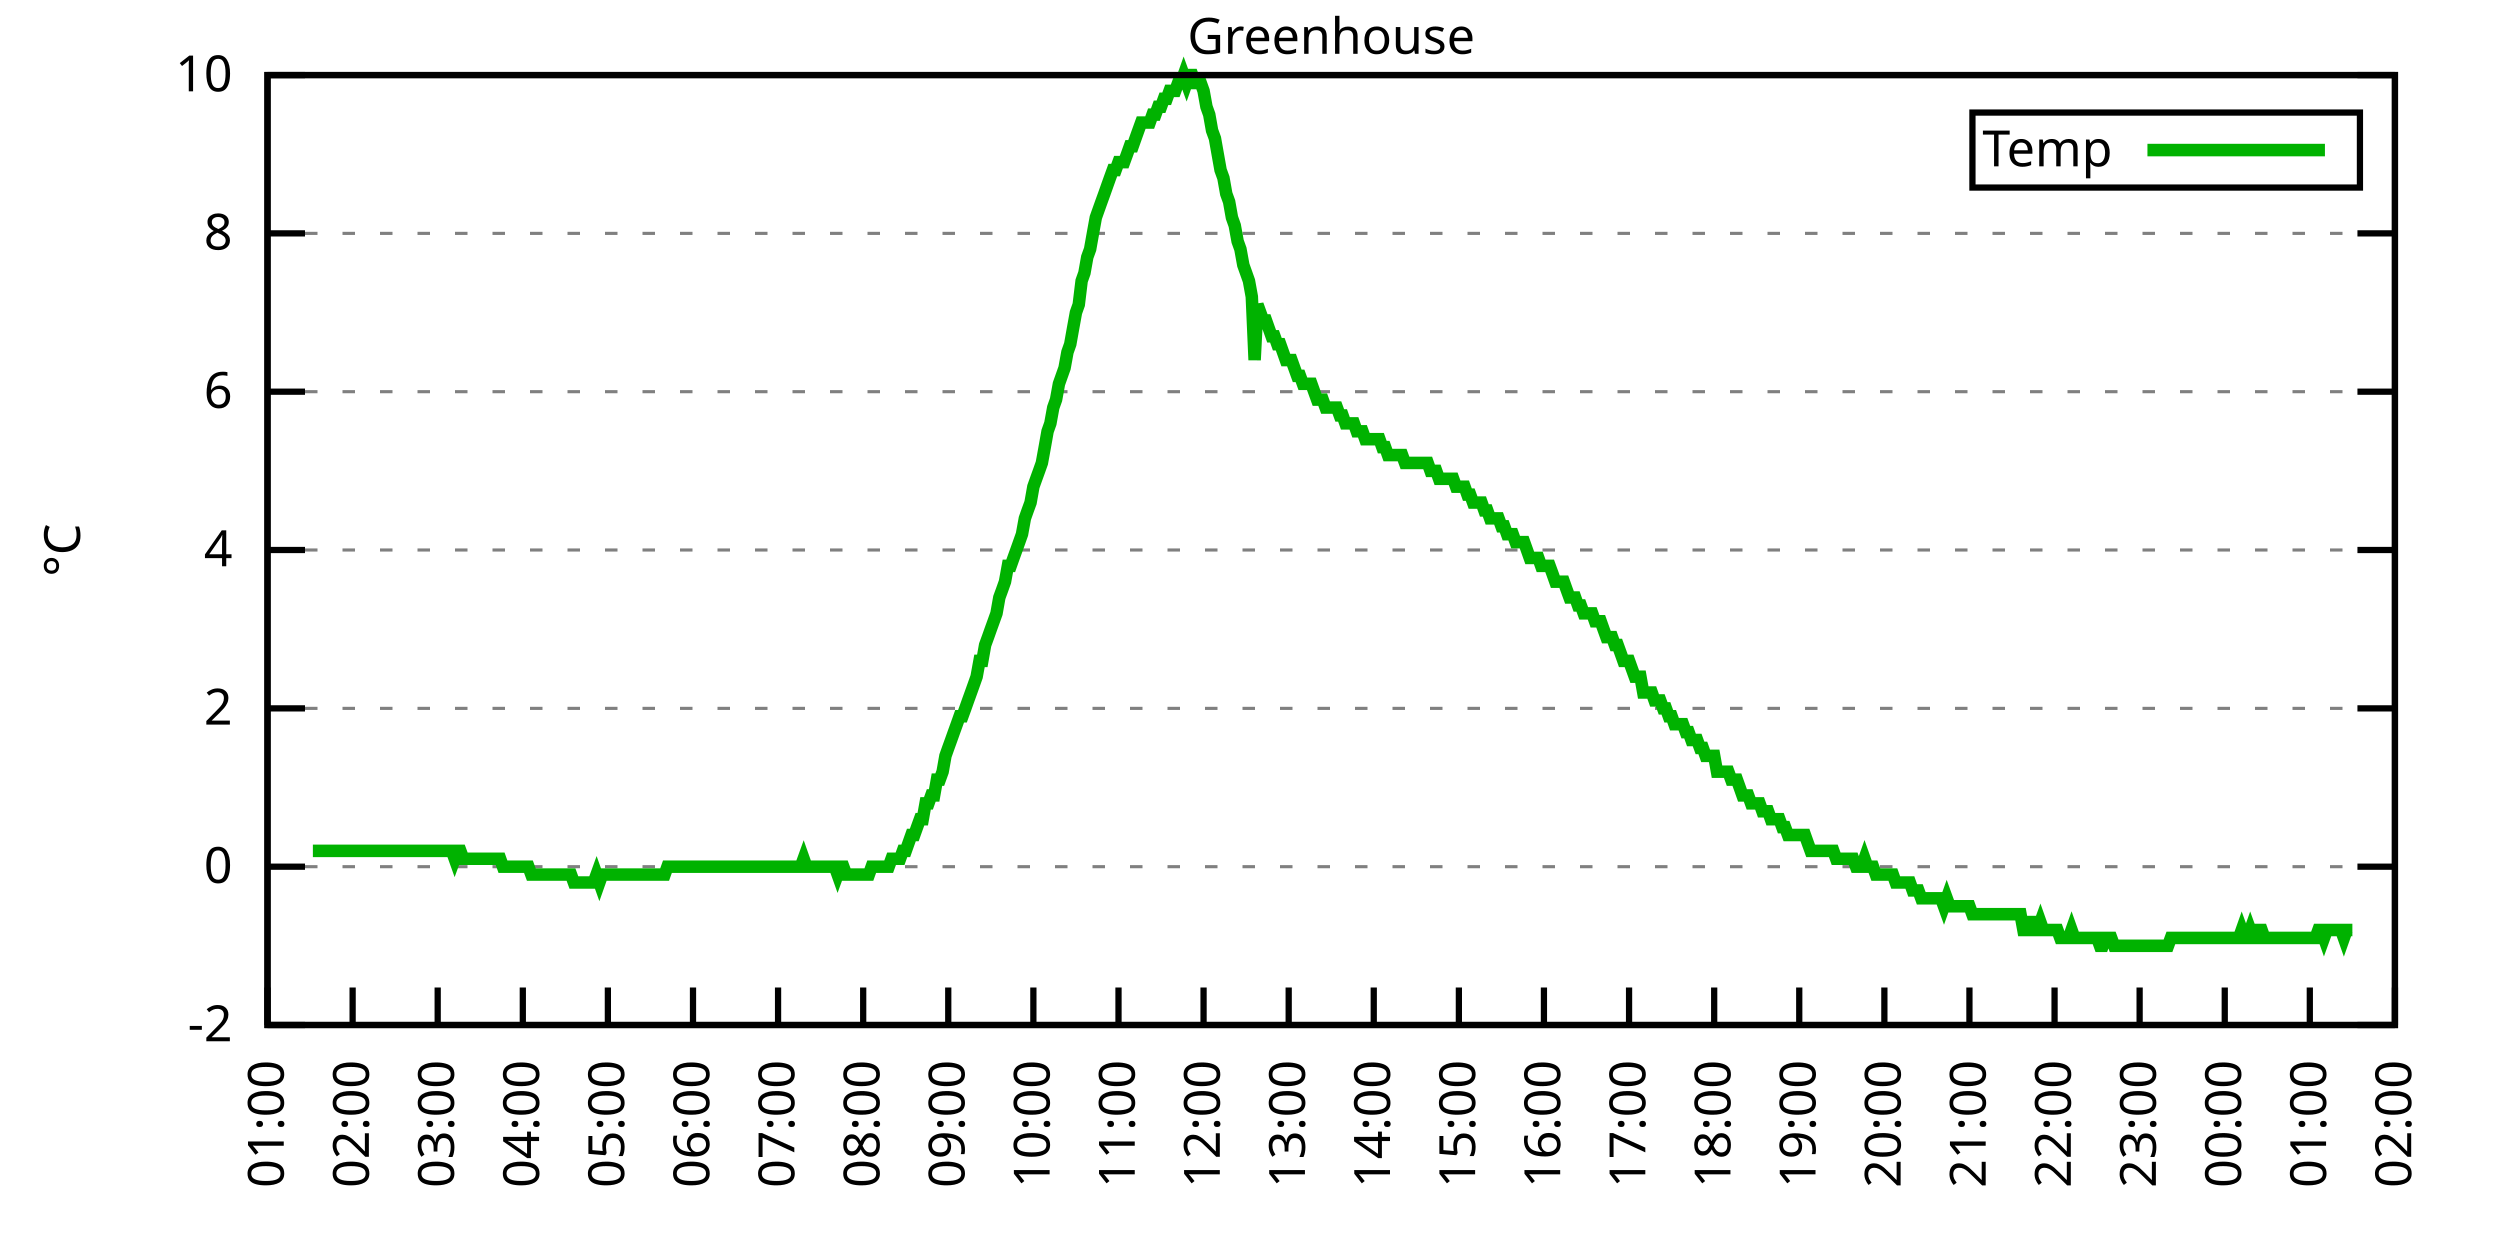
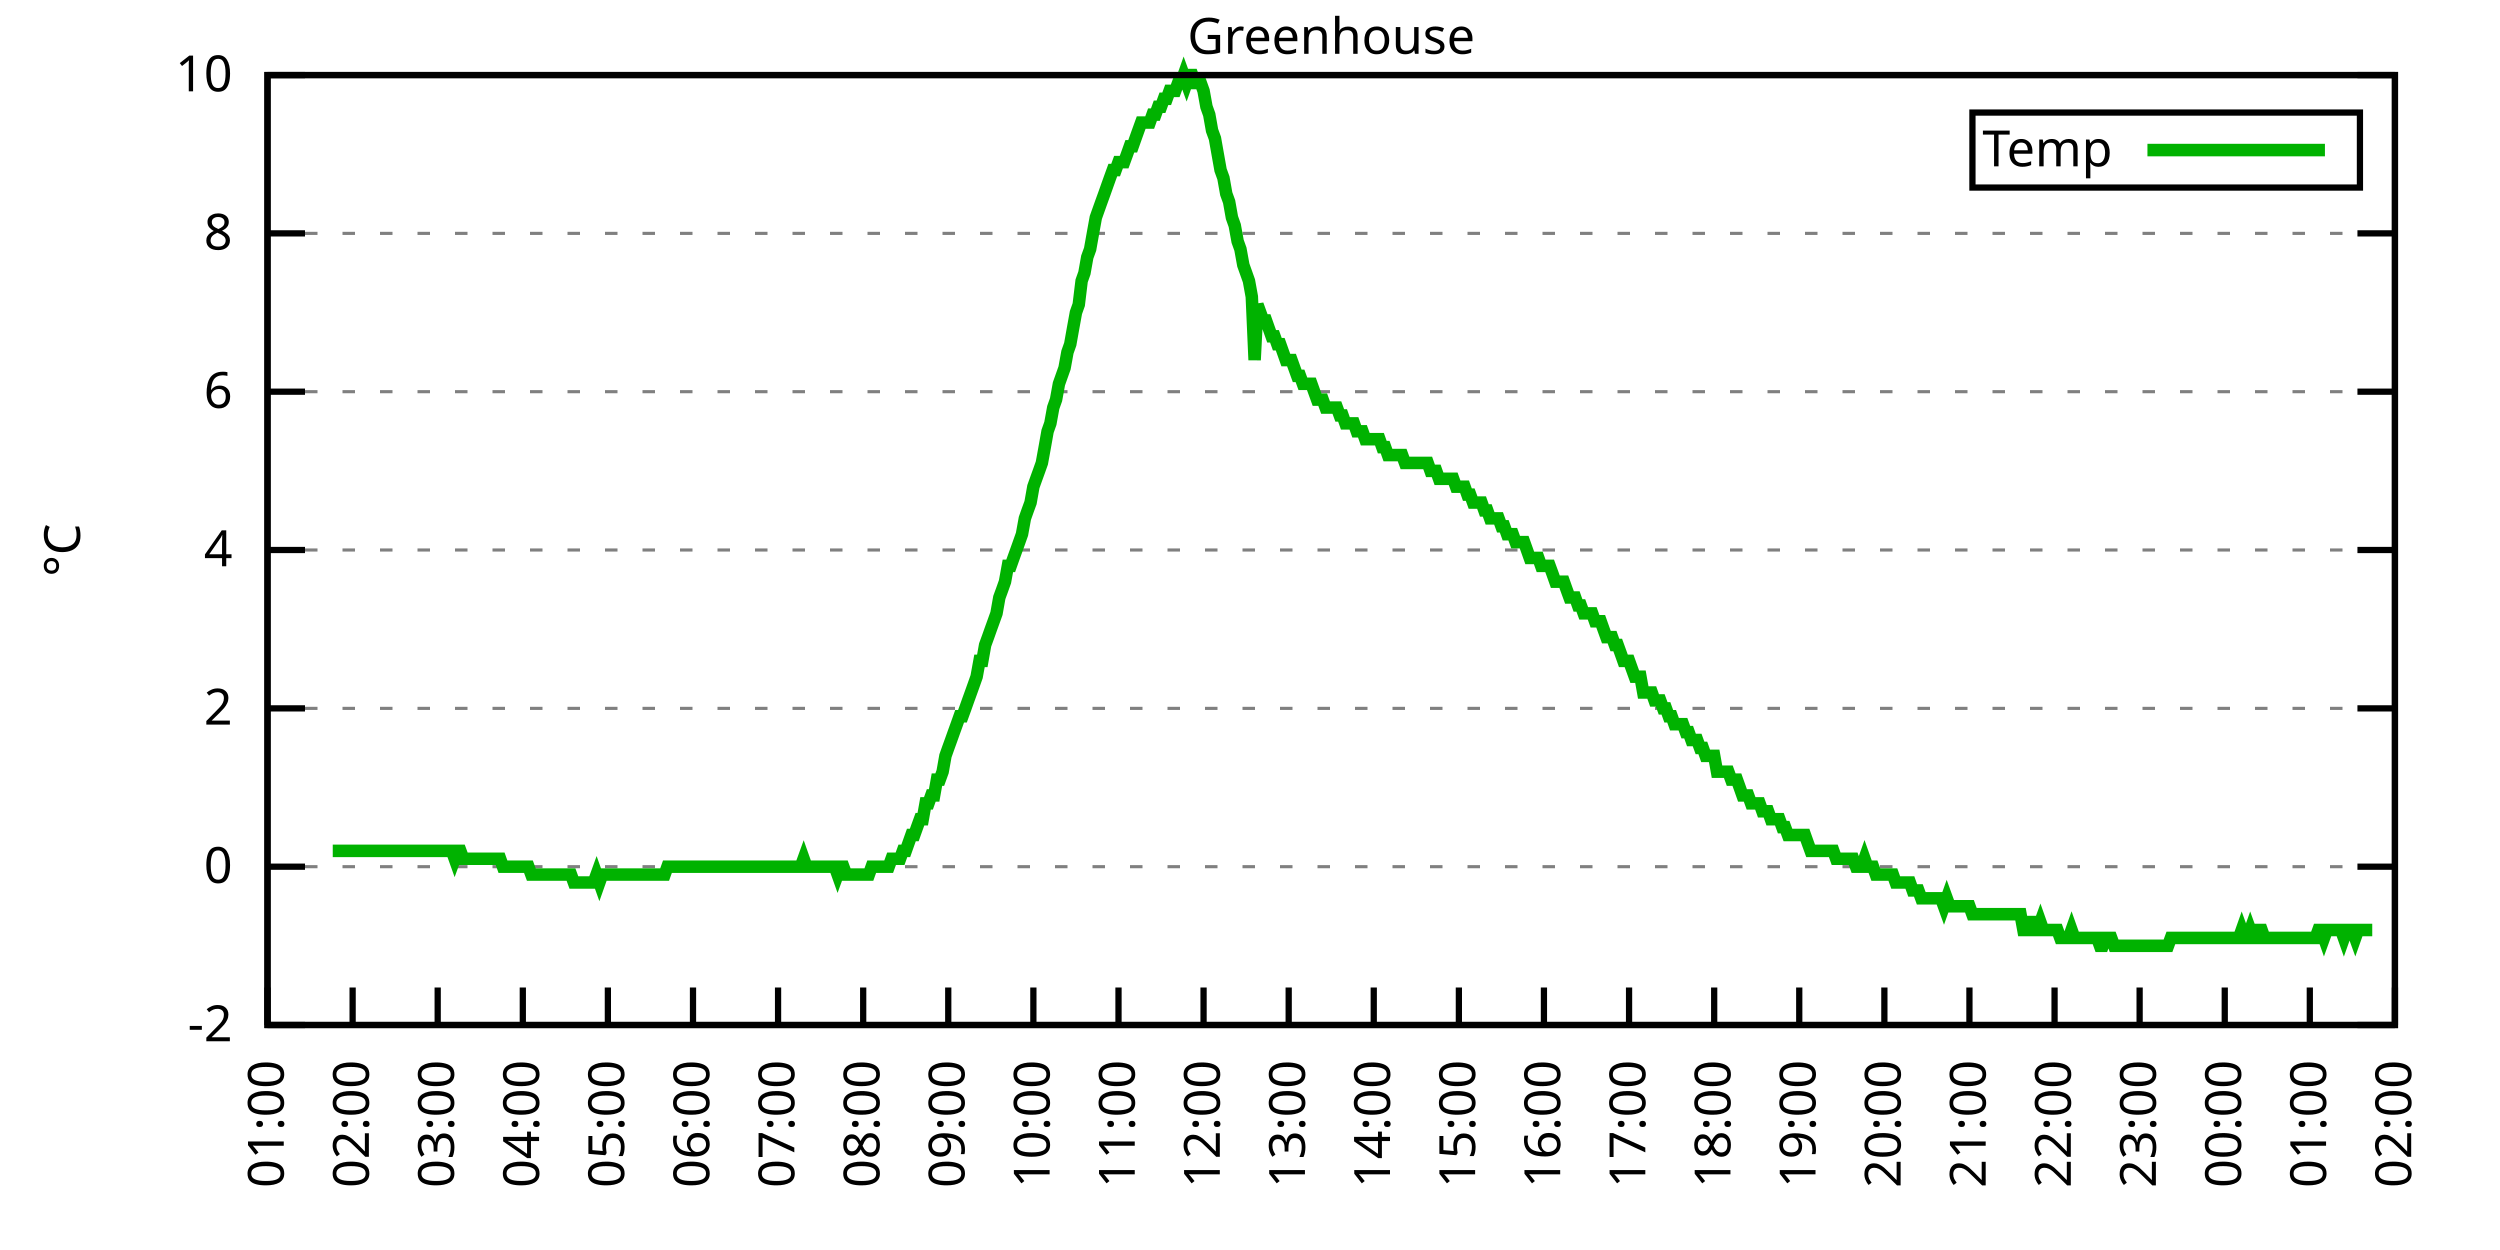
<svg xmlns="http://www.w3.org/2000/svg" xmlns:xlink="http://www.w3.org/1999/xlink" width="400" height="200" viewBox="0 0 400 200">
  <g id="gnuplot_canvas">
    <rect x="0" y="0" width="400" height="200" fill="none" />
    <defs>
      <circle id="gpDot" r="0.5" stroke-width="0.5" stroke="currentColor" />
      <path id="gpPt0" stroke-width="0.333" stroke="currentColor" d="M-1,0 h2 M0,-1 v2" />
      <path id="gpPt1" stroke-width="0.333" stroke="currentColor" d="M-1,-1 L1,1 M1,-1 L-1,1" />
      <path id="gpPt2" stroke-width="0.333" stroke="currentColor" d="M-1,0 L1,0 M0,-1 L0,1 M-1,-1 L1,1 M-1,1 L1,-1" />
      <rect id="gpPt3" stroke-width="0.333" stroke="currentColor" x="-1" y="-1" width="2" height="2" />
      <rect id="gpPt4" stroke-width="0.333" stroke="currentColor" fill="currentColor" x="-1" y="-1" width="2" height="2" />
      <circle id="gpPt5" stroke-width="0.333" stroke="currentColor" cx="0" cy="0" r="1" />
      <use xlink:href="#gpPt5" id="gpPt6" fill="currentColor" stroke="none" />
      <path id="gpPt7" stroke-width="0.333" stroke="currentColor" d="M0,-1.33 L-1.33,0.67 L1.33,0.67 z" />
      <use xlink:href="#gpPt7" id="gpPt8" fill="currentColor" stroke="none" />
      <use xlink:href="#gpPt7" id="gpPt9" stroke="currentColor" transform="rotate(180)" />
      <use xlink:href="#gpPt9" id="gpPt10" fill="currentColor" stroke="none" />
      <use xlink:href="#gpPt3" id="gpPt11" stroke="currentColor" transform="rotate(45)" />
      <use xlink:href="#gpPt11" id="gpPt12" fill="currentColor" stroke="none" />
      <path id="gpPt13" stroke-width="0.333" stroke="currentColor" d="M0,1.330 L1.265,0.411 L0.782,-1.067 L-0.782,-1.076 L-1.265,0.411 z" />
      <use xlink:href="#gpPt13" id="gpPt14" fill="currentColor" stroke="none" />
      <filter id="textbox" filterUnits="objectBoundingBox" x="0" y="0" height="1" width="1">
        <feFlood flood-color="white" flood-opacity="1" result="bgnd" />
        <feComposite in="SourceGraphic" in2="bgnd" operator="atop" />
      </filter>
      <filter id="greybox" filterUnits="objectBoundingBox" x="0" y="0" height="1" width="1">
        <feFlood flood-color="lightgrey" flood-opacity="1" result="grey" />
        <feComposite in="SourceGraphic" in2="grey" operator="atop" />
      </filter>
    </defs>
    <g fill="none" color="white" stroke="currentColor" stroke-width="1.00" stroke-linecap="butt" stroke-linejoin="miter">
</g>
    <g fill="none" color="black" stroke="currentColor" stroke-width="1.00" stroke-linecap="butt" stroke-linejoin="miter">
      <g stroke="none" shape-rendering="crispEdges">
        <polygon fill="rgb(255, 255, 255)" points="42.80,164.00 383.18,164.00 383.18,12.02 42.80,12.02 " />
      </g>
    </g>
    <g fill="none" color="black" stroke="currentColor" stroke-width="1.00" stroke-linecap="butt" stroke-linejoin="miter">
</g>
    <g fill="none" color="black" stroke="black" stroke-width="0.50" stroke-linecap="butt" stroke-linejoin="miter">
</g>
    <g fill="none" color="gray" stroke="currentColor" stroke-width="0.50" stroke-linecap="butt" stroke-linejoin="miter">
      <path stroke="gray" stroke-dasharray="2,4" class="gridline" d="M42.80,164.00 L383.19,164.00  " />
    </g>
    <g fill="none" color="gray" stroke="gray" stroke-width="1.00" stroke-linecap="butt" stroke-linejoin="miter">
</g>
    <g fill="none" color="black" stroke="currentColor" stroke-width="1.00" stroke-linecap="butt" stroke-linejoin="miter">
      <path stroke="black" d="M42.80,164.00 L48.80,164.00 M383.19,164.00 L377.19,164.00  " />
      <g transform="translate(37.20,166.60)" stroke="none" fill="black" font-family="Sans" font-size="8.00" text-anchor="end">
        <text>
          <tspan font-family="Sans">-2</tspan>
        </text>
      </g>
    </g>
    <g fill="none" color="black" stroke="currentColor" stroke-width="1.00" stroke-linecap="butt" stroke-linejoin="miter">
</g>
    <g fill="none" color="black" stroke="black" stroke-width="0.50" stroke-linecap="butt" stroke-linejoin="miter">
</g>
    <g fill="none" color="gray" stroke="currentColor" stroke-width="0.50" stroke-linecap="butt" stroke-linejoin="miter">
      <path stroke="gray" stroke-dasharray="2,4" class="gridline" d="M42.80,138.67 L383.19,138.67  " />
    </g>
    <g fill="none" color="gray" stroke="gray" stroke-width="1.00" stroke-linecap="butt" stroke-linejoin="miter">
</g>
    <g fill="none" color="black" stroke="currentColor" stroke-width="1.00" stroke-linecap="butt" stroke-linejoin="miter">
      <path stroke="black" d="M42.80,138.67 L48.80,138.67 M383.19,138.67 L377.19,138.67  " />
      <g transform="translate(37.20,141.27)" stroke="none" fill="black" font-family="Sans" font-size="8.00" text-anchor="end">
        <text>
          <tspan font-family="Sans"> 0</tspan>
        </text>
      </g>
    </g>
    <g fill="none" color="black" stroke="currentColor" stroke-width="1.00" stroke-linecap="butt" stroke-linejoin="miter">
</g>
    <g fill="none" color="black" stroke="black" stroke-width="0.50" stroke-linecap="butt" stroke-linejoin="miter">
</g>
    <g fill="none" color="gray" stroke="currentColor" stroke-width="0.50" stroke-linecap="butt" stroke-linejoin="miter">
      <path stroke="gray" stroke-dasharray="2,4" class="gridline" d="M42.80,113.34 L383.19,113.34  " />
    </g>
    <g fill="none" color="gray" stroke="gray" stroke-width="1.00" stroke-linecap="butt" stroke-linejoin="miter">
</g>
    <g fill="none" color="black" stroke="currentColor" stroke-width="1.00" stroke-linecap="butt" stroke-linejoin="miter">
      <path stroke="black" d="M42.80,113.34 L48.80,113.34 M383.19,113.34 L377.19,113.34  " />
      <g transform="translate(37.20,115.94)" stroke="none" fill="black" font-family="Sans" font-size="8.00" text-anchor="end">
        <text>
          <tspan font-family="Sans"> 2</tspan>
        </text>
      </g>
    </g>
    <g fill="none" color="black" stroke="currentColor" stroke-width="1.00" stroke-linecap="butt" stroke-linejoin="miter">
</g>
    <g fill="none" color="black" stroke="black" stroke-width="0.50" stroke-linecap="butt" stroke-linejoin="miter">
</g>
    <g fill="none" color="gray" stroke="currentColor" stroke-width="0.50" stroke-linecap="butt" stroke-linejoin="miter">
      <path stroke="gray" stroke-dasharray="2,4" class="gridline" d="M42.80,88.00 L383.19,88.00  " />
    </g>
    <g fill="none" color="gray" stroke="gray" stroke-width="1.00" stroke-linecap="butt" stroke-linejoin="miter">
</g>
    <g fill="none" color="black" stroke="currentColor" stroke-width="1.00" stroke-linecap="butt" stroke-linejoin="miter">
      <path stroke="black" d="M42.80,88.00 L48.80,88.00 M383.19,88.00 L377.19,88.00  " />
      <g transform="translate(37.20,90.60)" stroke="none" fill="black" font-family="Sans" font-size="8.00" text-anchor="end">
        <text>
          <tspan font-family="Sans"> 4</tspan>
        </text>
      </g>
    </g>
    <g fill="none" color="black" stroke="currentColor" stroke-width="1.00" stroke-linecap="butt" stroke-linejoin="miter">
</g>
    <g fill="none" color="black" stroke="black" stroke-width="0.50" stroke-linecap="butt" stroke-linejoin="miter">
</g>
    <g fill="none" color="gray" stroke="currentColor" stroke-width="0.50" stroke-linecap="butt" stroke-linejoin="miter">
      <path stroke="gray" stroke-dasharray="2,4" class="gridline" d="M42.80,62.67 L383.19,62.67  " />
    </g>
    <g fill="none" color="gray" stroke="gray" stroke-width="1.00" stroke-linecap="butt" stroke-linejoin="miter">
</g>
    <g fill="none" color="black" stroke="currentColor" stroke-width="1.00" stroke-linecap="butt" stroke-linejoin="miter">
      <path stroke="black" d="M42.80,62.67 L48.80,62.67 M383.19,62.67 L377.19,62.67  " />
      <g transform="translate(37.20,65.27)" stroke="none" fill="black" font-family="Sans" font-size="8.00" text-anchor="end">
        <text>
          <tspan font-family="Sans"> 6</tspan>
        </text>
      </g>
    </g>
    <g fill="none" color="black" stroke="currentColor" stroke-width="1.00" stroke-linecap="butt" stroke-linejoin="miter">
</g>
    <g fill="none" color="black" stroke="black" stroke-width="0.50" stroke-linecap="butt" stroke-linejoin="miter">
</g>
    <g fill="none" color="gray" stroke="currentColor" stroke-width="0.50" stroke-linecap="butt" stroke-linejoin="miter">
      <path stroke="gray" stroke-dasharray="2,4" class="gridline" d="M42.80,37.34 L383.19,37.34  " />
    </g>
    <g fill="none" color="gray" stroke="gray" stroke-width="1.00" stroke-linecap="butt" stroke-linejoin="miter">
</g>
    <g fill="none" color="black" stroke="currentColor" stroke-width="1.00" stroke-linecap="butt" stroke-linejoin="miter">
      <path stroke="black" d="M42.80,37.34 L48.80,37.34 M383.19,37.34 L377.19,37.34  " />
      <g transform="translate(37.20,39.94)" stroke="none" fill="black" font-family="Sans" font-size="8.00" text-anchor="end">
        <text>
          <tspan font-family="Sans"> 8</tspan>
        </text>
      </g>
    </g>
    <g fill="none" color="black" stroke="currentColor" stroke-width="1.00" stroke-linecap="butt" stroke-linejoin="miter">
</g>
    <g fill="none" color="black" stroke="black" stroke-width="0.50" stroke-linecap="butt" stroke-linejoin="miter">
</g>
    <g fill="none" color="gray" stroke="currentColor" stroke-width="0.50" stroke-linecap="butt" stroke-linejoin="miter">
      <path stroke="gray" stroke-dasharray="2,4" class="gridline" d="M42.80,12.01 L383.19,12.01  " />
    </g>
    <g fill="none" color="gray" stroke="gray" stroke-width="1.00" stroke-linecap="butt" stroke-linejoin="miter">
</g>
    <g fill="none" color="black" stroke="currentColor" stroke-width="1.00" stroke-linecap="butt" stroke-linejoin="miter">
      <path stroke="black" d="M42.80,12.01 L48.80,12.01 M383.19,12.01 L377.19,12.01  " />
      <g transform="translate(37.20,14.61)" stroke="none" fill="black" font-family="Sans" font-size="8.00" text-anchor="end">
        <text>
          <tspan font-family="Sans"> 10</tspan>
        </text>
      </g>
    </g>
    <g fill="none" color="black" stroke="currentColor" stroke-width="1.00" stroke-linecap="butt" stroke-linejoin="miter">
      <path stroke="black" d="M42.80,164.00 L42.80,158.00  " />
      <g transform="translate(45.40,169.60) rotate(270.00)" stroke="none" fill="black" font-family="Sans" font-size="8.00" text-anchor="end">
        <text>
          <tspan font-family="Sans">01:00</tspan>
        </text>
      </g>
    </g>
    <g fill="none" color="black" stroke="currentColor" stroke-width="1.00" stroke-linecap="butt" stroke-linejoin="miter">
      <path stroke="black" d="M56.42,164.00 L56.42,158.00  " />
      <g transform="translate(59.02,169.60) rotate(270.00)" stroke="none" fill="black" font-family="Sans" font-size="8.00" text-anchor="end">
        <text>
          <tspan font-family="Sans">02:00</tspan>
        </text>
      </g>
    </g>
    <g fill="none" color="black" stroke="currentColor" stroke-width="1.00" stroke-linecap="butt" stroke-linejoin="miter">
      <path stroke="black" d="M70.03,164.00 L70.03,158.00  " />
      <g transform="translate(72.63,169.60) rotate(270.00)" stroke="none" fill="black" font-family="Sans" font-size="8.00" text-anchor="end">
        <text>
          <tspan font-family="Sans">03:00</tspan>
        </text>
      </g>
    </g>
    <g fill="none" color="black" stroke="currentColor" stroke-width="1.00" stroke-linecap="butt" stroke-linejoin="miter">
      <path stroke="black" d="M83.65,164.00 L83.65,158.00  " />
      <g transform="translate(86.25,169.60) rotate(270.00)" stroke="none" fill="black" font-family="Sans" font-size="8.00" text-anchor="end">
        <text>
          <tspan font-family="Sans">04:00</tspan>
        </text>
      </g>
    </g>
    <g fill="none" color="black" stroke="currentColor" stroke-width="1.00" stroke-linecap="butt" stroke-linejoin="miter">
      <path stroke="black" d="M97.26,164.00 L97.26,158.00  " />
      <g transform="translate(99.86,169.60) rotate(270.00)" stroke="none" fill="black" font-family="Sans" font-size="8.00" text-anchor="end">
        <text>
          <tspan font-family="Sans">05:00</tspan>
        </text>
      </g>
    </g>
    <g fill="none" color="black" stroke="currentColor" stroke-width="1.00" stroke-linecap="butt" stroke-linejoin="miter">
      <path stroke="black" d="M110.88,164.00 L110.88,158.00  " />
      <g transform="translate(113.48,169.60) rotate(270.00)" stroke="none" fill="black" font-family="Sans" font-size="8.00" text-anchor="end">
        <text>
          <tspan font-family="Sans">06:00</tspan>
        </text>
      </g>
    </g>
    <g fill="none" color="black" stroke="currentColor" stroke-width="1.00" stroke-linecap="butt" stroke-linejoin="miter">
      <path stroke="black" d="M124.49,164.00 L124.49,158.00  " />
      <g transform="translate(127.09,169.60) rotate(270.00)" stroke="none" fill="black" font-family="Sans" font-size="8.00" text-anchor="end">
        <text>
          <tspan font-family="Sans">07:00</tspan>
        </text>
      </g>
    </g>
    <g fill="none" color="black" stroke="currentColor" stroke-width="1.00" stroke-linecap="butt" stroke-linejoin="miter">
      <path stroke="black" d="M138.11,164.00 L138.11,158.00  " />
      <g transform="translate(140.71,169.60) rotate(270.00)" stroke="none" fill="black" font-family="Sans" font-size="8.00" text-anchor="end">
        <text>
          <tspan font-family="Sans">08:00</tspan>
        </text>
      </g>
    </g>
    <g fill="none" color="black" stroke="currentColor" stroke-width="1.00" stroke-linecap="butt" stroke-linejoin="miter">
      <path stroke="black" d="M151.72,164.00 L151.72,158.00  " />
      <g transform="translate(154.32,169.60) rotate(270.00)" stroke="none" fill="black" font-family="Sans" font-size="8.00" text-anchor="end">
        <text>
          <tspan font-family="Sans">09:00</tspan>
        </text>
      </g>
    </g>
    <g fill="none" color="black" stroke="currentColor" stroke-width="1.00" stroke-linecap="butt" stroke-linejoin="miter">
      <path stroke="black" d="M165.34,164.00 L165.34,158.00  " />
      <g transform="translate(167.94,169.60) rotate(270.00)" stroke="none" fill="black" font-family="Sans" font-size="8.00" text-anchor="end">
        <text>
          <tspan font-family="Sans">10:00</tspan>
        </text>
      </g>
    </g>
    <g fill="none" color="black" stroke="currentColor" stroke-width="1.00" stroke-linecap="butt" stroke-linejoin="miter">
      <path stroke="black" d="M178.96,164.00 L178.96,158.00  " />
      <g transform="translate(181.56,169.60) rotate(270.00)" stroke="none" fill="black" font-family="Sans" font-size="8.00" text-anchor="end">
        <text>
          <tspan font-family="Sans">11:00</tspan>
        </text>
      </g>
    </g>
    <g fill="none" color="black" stroke="currentColor" stroke-width="1.00" stroke-linecap="butt" stroke-linejoin="miter">
      <path stroke="black" d="M192.57,164.00 L192.57,158.00  " />
      <g transform="translate(195.17,169.60) rotate(270.00)" stroke="none" fill="black" font-family="Sans" font-size="8.00" text-anchor="end">
        <text>
          <tspan font-family="Sans">12:00</tspan>
        </text>
      </g>
    </g>
    <g fill="none" color="black" stroke="currentColor" stroke-width="1.00" stroke-linecap="butt" stroke-linejoin="miter">
      <path stroke="black" d="M206.19,164.00 L206.19,158.00  " />
      <g transform="translate(208.79,169.60) rotate(270.00)" stroke="none" fill="black" font-family="Sans" font-size="8.00" text-anchor="end">
        <text>
          <tspan font-family="Sans">13:00</tspan>
        </text>
      </g>
    </g>
    <g fill="none" color="black" stroke="currentColor" stroke-width="1.00" stroke-linecap="butt" stroke-linejoin="miter">
      <path stroke="black" d="M219.80,164.00 L219.80,158.00  " />
      <g transform="translate(222.40,169.60) rotate(270.00)" stroke="none" fill="black" font-family="Sans" font-size="8.00" text-anchor="end">
        <text>
          <tspan font-family="Sans">14:00</tspan>
        </text>
      </g>
    </g>
    <g fill="none" color="black" stroke="currentColor" stroke-width="1.00" stroke-linecap="butt" stroke-linejoin="miter">
      <path stroke="black" d="M233.42,164.00 L233.42,158.00  " />
      <g transform="translate(236.02,169.60) rotate(270.00)" stroke="none" fill="black" font-family="Sans" font-size="8.00" text-anchor="end">
        <text>
          <tspan font-family="Sans">15:00</tspan>
        </text>
      </g>
    </g>
    <g fill="none" color="black" stroke="currentColor" stroke-width="1.00" stroke-linecap="butt" stroke-linejoin="miter">
      <path stroke="black" d="M247.03,164.00 L247.03,158.00  " />
      <g transform="translate(249.63,169.60) rotate(270.00)" stroke="none" fill="black" font-family="Sans" font-size="8.00" text-anchor="end">
        <text>
          <tspan font-family="Sans">16:00</tspan>
        </text>
      </g>
    </g>
    <g fill="none" color="black" stroke="currentColor" stroke-width="1.00" stroke-linecap="butt" stroke-linejoin="miter">
      <path stroke="black" d="M260.65,164.00 L260.65,158.00  " />
      <g transform="translate(263.25,169.60) rotate(270.00)" stroke="none" fill="black" font-family="Sans" font-size="8.00" text-anchor="end">
        <text>
          <tspan font-family="Sans">17:00</tspan>
        </text>
      </g>
    </g>
    <g fill="none" color="black" stroke="currentColor" stroke-width="1.00" stroke-linecap="butt" stroke-linejoin="miter">
      <path stroke="black" d="M274.27,164.00 L274.27,158.00  " />
      <g transform="translate(276.87,169.60) rotate(270.00)" stroke="none" fill="black" font-family="Sans" font-size="8.00" text-anchor="end">
        <text>
          <tspan font-family="Sans">18:00</tspan>
        </text>
      </g>
    </g>
    <g fill="none" color="black" stroke="currentColor" stroke-width="1.00" stroke-linecap="butt" stroke-linejoin="miter">
      <path stroke="black" d="M287.88,164.00 L287.88,158.00  " />
      <g transform="translate(290.48,169.60) rotate(270.00)" stroke="none" fill="black" font-family="Sans" font-size="8.00" text-anchor="end">
        <text>
          <tspan font-family="Sans">19:00</tspan>
        </text>
      </g>
    </g>
    <g fill="none" color="black" stroke="currentColor" stroke-width="1.00" stroke-linecap="butt" stroke-linejoin="miter">
      <path stroke="black" d="M301.50,164.00 L301.50,158.00  " />
      <g transform="translate(304.10,169.60) rotate(270.00)" stroke="none" fill="black" font-family="Sans" font-size="8.00" text-anchor="end">
        <text>
          <tspan font-family="Sans">20:00</tspan>
        </text>
      </g>
    </g>
    <g fill="none" color="black" stroke="currentColor" stroke-width="1.00" stroke-linecap="butt" stroke-linejoin="miter">
      <path stroke="black" d="M315.11,164.00 L315.11,158.00  " />
      <g transform="translate(317.71,169.60) rotate(270.00)" stroke="none" fill="black" font-family="Sans" font-size="8.00" text-anchor="end">
        <text>
          <tspan font-family="Sans">21:00</tspan>
        </text>
      </g>
    </g>
    <g fill="none" color="black" stroke="currentColor" stroke-width="1.00" stroke-linecap="butt" stroke-linejoin="miter">
      <path stroke="black" d="M328.73,164.00 L328.73,158.00  " />
      <g transform="translate(331.33,169.60) rotate(270.00)" stroke="none" fill="black" font-family="Sans" font-size="8.00" text-anchor="end">
        <text>
          <tspan font-family="Sans">22:00</tspan>
        </text>
      </g>
    </g>
    <g fill="none" color="black" stroke="currentColor" stroke-width="1.00" stroke-linecap="butt" stroke-linejoin="miter">
      <path stroke="black" d="M342.34,164.00 L342.34,158.00  " />
      <g transform="translate(344.94,169.60) rotate(270.00)" stroke="none" fill="black" font-family="Sans" font-size="8.00" text-anchor="end">
        <text>
          <tspan font-family="Sans">23:00</tspan>
        </text>
      </g>
    </g>
    <g fill="none" color="black" stroke="currentColor" stroke-width="1.00" stroke-linecap="butt" stroke-linejoin="miter">
      <path stroke="black" d="M355.96,164.00 L355.96,158.00  " />
      <g transform="translate(358.56,169.60) rotate(270.00)" stroke="none" fill="black" font-family="Sans" font-size="8.00" text-anchor="end">
        <text>
          <tspan font-family="Sans">00:00</tspan>
        </text>
      </g>
    </g>
    <g fill="none" color="black" stroke="currentColor" stroke-width="1.00" stroke-linecap="butt" stroke-linejoin="miter">
      <path stroke="black" d="M369.57,164.00 L369.57,158.00  " />
      <g transform="translate(372.17,169.60) rotate(270.00)" stroke="none" fill="black" font-family="Sans" font-size="8.00" text-anchor="end">
        <text>
          <tspan font-family="Sans">01:00</tspan>
        </text>
      </g>
    </g>
    <g fill="none" color="black" stroke="currentColor" stroke-width="1.00" stroke-linecap="butt" stroke-linejoin="miter">
      <path stroke="black" d="M383.19,164.00 L383.19,158.00  " />
      <g transform="translate(385.79,169.60) rotate(270.00)" stroke="none" fill="black" font-family="Sans" font-size="8.00" text-anchor="end">
        <text>
          <tspan font-family="Sans">02:00</tspan>
        </text>
      </g>
    </g>
    <g fill="none" color="black" stroke="currentColor" stroke-width="1.00" stroke-linecap="butt" stroke-linejoin="miter">
</g>
    <g fill="none" color="black" stroke="currentColor" stroke-width="1.00" stroke-linecap="butt" stroke-linejoin="miter">
      <path stroke="black" d="M42.80,12.01 L42.80,164.00 L383.19,164.00 L383.19,12.01 L42.80,12.01 Z  " />
    </g>
    <g fill="none" color="black" stroke="currentColor" stroke-width="1.00" stroke-linecap="butt" stroke-linejoin="miter">
</g>
    <g fill="none" color="black" stroke="currentColor" stroke-width="1.00" stroke-linecap="butt" stroke-linejoin="miter">
      <path stroke="black" d="M315.59,30.01 L315.59,18.01 L377.59,18.01 L377.59,30.01 L315.59,30.01 Z  " />
    </g>
    <g id="Greenhouse_plot_1">
      <g fill="none" color="white" stroke="black" stroke-width="2.00" stroke-linecap="butt" stroke-linejoin="miter">
</g>
      <g fill="none" color="black" stroke="currentColor" stroke-width="2.00" stroke-linecap="butt" stroke-linejoin="miter">
        <g transform="translate(337.99,26.61)" stroke="none" fill="black" font-family="Sans" font-size="8.00" text-anchor="end">
          <text>
            <tspan font-family="Sans">Temp</tspan>
          </text>
        </g>
      </g>
      <g fill="none" color="black" stroke="currentColor" stroke-width="2.00" stroke-linecap="butt" stroke-linejoin="miter">
-         <path stroke="rgb(  0, 178,   0)" d="M343.59,24.01 L371.99,24.01 M50.06,136.14 L50.52,136.14 L50.97,136.14 L51.42,136.14 L51.88,136.14 L52.33,136.14   L52.78,136.14 L53.24,136.14 L53.69,136.14 L54.15,136.14 L54.60,136.14 L55.05,136.14 L55.51,136.14 L55.96,136.14   L56.42,136.14 L56.87,136.14 L57.32,136.14 L57.78,136.14 L58.23,136.14 L58.68,136.14 L59.14,136.14 L59.59,136.14   L60.05,136.14 L60.50,136.14 L60.95,136.14 L61.41,136.14 L61.86,136.14 L62.32,136.14 L62.77,136.14 L63.22,136.14   L63.68,136.14 L64.13,136.14 L64.58,136.14 L65.04,136.14 L65.49,136.14 L65.95,136.14 L66.40,136.14 L66.85,136.14   L67.31,136.14 L67.76,136.14 L68.22,136.14 L68.67,136.14 L69.12,136.14 L69.58,136.14 L70.03,136.14 L70.49,136.14   L70.94,136.14 L71.39,136.14 L71.85,136.14 L72.30,136.14 L72.75,137.40 L73.21,136.14 L73.66,136.14 L74.12,137.40   L74.57,137.40 L75.02,137.40 L75.48,137.40 L75.93,137.40 L76.39,137.40 L76.84,137.40 L77.29,137.40 L77.75,137.40   L78.20,137.40 L78.65,137.40 L79.11,137.40 L79.56,137.40 L80.02,137.40 L80.47,138.67 L80.92,138.67 L81.38,138.67   L81.83,138.67 L82.29,138.67 L82.74,138.67 L83.19,138.67 L83.65,138.67 L84.10,138.67 L84.55,138.67 L85.01,139.93   L85.46,139.93 L85.92,139.93 L86.37,139.93 L86.82,139.93 L87.28,139.93 L87.73,139.93 L88.19,139.93 L88.64,139.93   L89.09,139.93 L89.55,139.93 L90.00,139.93 L90.45,139.93 L90.91,139.93 L91.36,139.93 L91.82,141.20 L92.27,141.20   L92.72,141.20 L93.18,141.20 L93.63,141.20 L94.09,141.20 L94.54,141.20 L94.99,141.20 L95.45,139.93 L95.90,141.20   L96.35,139.93 L96.81,139.93 L97.26,139.93 L97.72,139.93 L98.17,139.93 L98.62,139.93 L99.08,139.93 L99.53,139.93   L99.99,139.93 L100.44,139.93 L100.89,139.93 L101.35,139.93 L101.80,139.93 L102.25,139.93 L102.71,139.93 L103.16,139.93   L103.62,139.93 L104.07,139.93 L104.52,139.93 L104.98,139.93 L105.43,139.93 L105.89,139.93 L106.34,139.93 L106.79,138.67   L107.25,138.67 L107.70,138.67 L108.15,138.67 L108.61,138.67 L109.06,138.67 L109.52,138.67 L109.97,138.67 L110.42,138.67   L110.88,138.67 L111.33,138.67 L111.79,138.67 L112.24,138.67 L112.69,138.67 L113.15,138.67 L113.60,138.67 L114.05,138.67   L114.51,138.67 L114.96,138.67 L115.42,138.67 L115.87,138.67 L116.32,138.67 L116.78,138.67 L117.23,138.67 L117.69,138.67   L118.14,138.67 L118.59,138.67 L119.05,138.67 L119.50,138.67 L119.96,138.67 L120.41,138.67 L120.86,138.67 L121.32,138.67   L121.77,138.67 L122.22,138.67 L122.68,138.67 L123.13,138.67 L123.59,138.67 L124.04,138.67 L124.49,138.67 L124.95,138.67   L125.40,138.67 L125.86,138.67 L126.31,138.67 L126.76,138.67 L127.22,138.67 L127.67,138.67 L128.12,138.67 L128.58,137.40   L129.03,138.67 L129.49,138.67 L129.94,138.67 L130.39,138.67 L130.85,138.67 L131.30,138.67 L131.76,138.67 L132.21,138.67   L132.66,138.67 L133.12,138.67 L133.57,138.67 L134.02,139.93 L134.48,138.67 L134.93,138.67 L135.39,139.93 L135.84,139.93   L136.29,139.93 L136.75,139.93 L137.20,139.93 L137.66,139.93 L138.11,139.93 L138.56,139.93 L139.02,139.93 L139.47,138.67   L139.92,138.67 L140.38,138.67 L140.83,138.67 L141.29,138.67 L141.74,138.67 L142.19,138.67 L142.65,137.40 L143.10,137.40   L143.56,137.40 L144.01,137.40 L144.46,136.14 L144.92,136.14 L145.37,134.87 L145.82,133.60 L146.28,133.60 L146.73,132.34   L147.19,131.07 L147.64,131.07 L148.09,128.54 L148.55,128.54 L149.00,127.27 L149.46,127.27 L149.91,124.74 L150.36,124.74   L150.82,123.47 L151.27,120.94 L151.72,119.67 L152.18,118.40 L152.63,117.14 L153.09,115.87 L153.54,114.60 L153.99,114.60   L154.45,113.34 L154.90,112.07 L155.36,110.80 L155.81,109.54 L156.26,108.27 L156.72,105.74 L157.17,105.74 L157.62,103.20   L158.08,101.94 L158.53,100.67 L158.99,99.40 L159.44,98.14 L159.89,95.60 L160.35,94.34 L160.80,93.07 L161.26,90.54   L161.71,90.54 L162.16,89.27 L162.62,88.00 L163.07,86.74 L163.52,85.47 L163.98,82.94 L164.43,81.67 L164.89,80.41   L165.34,77.87 L165.79,76.61 L166.25,75.34 L166.70,74.07 L167.16,71.54 L167.61,69.01 L168.06,67.74 L168.52,65.21   L168.97,63.94 L169.43,61.41 L169.88,60.14 L170.33,58.87 L170.79,56.34 L171.24,55.07 L171.69,52.54 L172.15,50.01   L172.60,48.74 L173.06,44.94 L173.51,43.67 L173.96,41.14 L174.42,39.87 L174.87,37.34 L175.33,34.81 L175.78,33.54   L176.23,32.28 L176.69,31.01 L177.14,29.74 L177.59,28.48 L178.05,27.21 L178.50,27.21 L178.96,25.94 L179.41,25.94   L179.86,25.94 L180.32,24.68 L180.77,23.41 L181.23,23.41 L181.68,22.14 L182.13,20.88 L182.59,19.61 L183.04,19.61   L183.49,19.61 L183.95,19.61 L184.40,18.34 L184.86,18.34 L185.31,17.08 L185.76,17.08 L186.22,15.81 L186.67,15.81   L187.13,14.54 L187.58,14.54 L188.03,14.54 L188.49,13.28 L188.94,13.28 L189.39,12.01 L189.85,13.28 L190.30,12.01   L190.76,12.01 L191.21,13.28 L191.66,13.28 L192.12,13.28 L192.57,14.54 L193.03,17.08 L193.48,18.34 L193.93,20.88   L194.39,22.14 L194.84,24.68 L195.29,27.21 L195.75,28.48 L196.20,31.01 L196.66,32.28 L197.11,34.81 L197.56,36.08   L198.02,38.61 L198.47,39.87 L198.93,42.41 L199.38,43.67 L199.83,44.94 L200.29,47.47 L200.74,57.61 L201.19,48.74   L201.65,50.01 L202.10,51.27 L202.56,51.27 L203.01,52.54 L203.46,53.81 L203.92,53.81 L204.37,55.07 L204.83,55.07   L205.28,56.34 L205.73,57.61 L206.19,57.61 L206.64,57.61 L207.09,58.87 L207.55,60.14 L208.00,60.14 L208.46,61.41   L208.91,61.41 L209.36,61.41 L209.82,61.41 L210.27,62.67 L210.73,63.94 L211.18,63.94 L211.63,63.94 L212.09,65.21   L212.54,65.21 L213.00,65.21 L213.45,65.21 L213.90,65.21 L214.36,66.47 L214.81,66.47 L215.26,67.74 L215.72,67.74   L216.17,67.74 L216.63,67.74 L217.08,69.01 L217.53,69.01 L217.99,69.01 L218.44,70.27 L218.90,70.27 L219.35,70.27   L219.80,70.27 L220.26,70.27 L220.71,70.27 L221.16,71.54 L221.62,71.54 L222.07,72.81 L222.53,72.81 L222.98,72.81   L223.43,72.81 L223.89,72.81 L224.34,72.81 L224.80,74.07 L225.25,74.07 L225.70,74.07 L226.16,74.07 L226.61,74.07   L227.06,74.07 L227.52,74.07 L227.97,74.07 L228.43,74.07 L228.88,75.34 L229.33,75.34 L229.79,75.34 L230.24,76.61   L230.70,76.61 L231.15,76.61 L231.60,76.61 L232.06,76.61 L232.51,76.61 L232.96,77.87 L233.42,77.87 L233.87,77.87   L234.33,77.87 L234.78,79.14 L235.23,79.14 L235.69,80.41 L236.14,80.41 L236.60,80.41 L237.05,80.41 L237.50,81.67   L237.96,81.67 L238.41,82.94 L238.86,82.94 L239.32,82.94 L239.77,82.94 L240.23,84.21 L240.68,84.21 L241.13,85.47   L241.59,85.47 L242.04,85.47 L242.50,86.74 L242.95,86.74 L243.40,86.74 L243.86,86.74 L244.31,88.00 L244.76,89.27   L245.22,89.27 L245.67,89.27 L246.13,89.27 L246.58,90.54 L247.03,90.54 L247.49,90.54 L247.94,90.54 L248.40,91.80   L248.85,93.07 L249.30,93.07 L249.76,93.07 L250.21,93.07 L250.66,94.34 L251.12,95.60 L251.57,95.60 L252.03,95.60   L252.48,96.87 L252.93,96.87 L253.39,98.14 L253.84,98.14 L254.30,98.14 L254.75,98.14 L255.20,99.40 L255.66,99.40   L256.11,99.40 L256.56,100.67 L257.02,101.94 L257.47,101.94 L257.93,101.94 L258.38,103.20 L258.83,103.20 L259.29,104.47   L259.74,105.74 L260.20,105.74 L260.65,105.74 L261.10,107.00 L261.56,108.27 L262.01,108.27 L262.47,108.27 L262.92,110.80   L263.37,110.80 L263.83,110.80 L264.28,110.80 L264.73,112.07 L265.19,112.07 L265.64,112.07 L266.10,113.34 L266.55,113.34   L267.00,114.60 L267.46,114.60 L267.91,115.87 L268.37,115.87 L268.82,115.87 L269.27,115.87 L269.73,117.14 L270.18,117.14   L270.63,118.40 L271.09,118.40 L271.54,118.40 L272.00,119.67 L272.45,119.67 L272.90,120.94 L273.36,120.94 L273.81,120.94   L274.27,120.94 L274.72,123.47 L275.17,123.47 L275.63,123.47 L276.08,123.47 L276.53,123.47 L276.99,124.74 L277.44,124.74   L277.90,124.74 L278.35,126.00 L278.80,127.27 L279.26,127.27 L279.71,127.27 L280.17,128.54 L280.62,128.54 L281.07,128.54   L281.53,128.54 L281.98,129.80 L282.43,129.80 L282.89,129.80 L283.34,131.07 L283.80,131.07 L284.25,131.07 L284.70,131.07   L285.16,132.34 L285.61,132.34 L286.07,133.60 L286.52,133.60 L286.97,133.60 L287.43,133.60 L287.88,133.60 L288.33,133.60   L288.79,133.60 L289.24,134.87 L289.70,136.14 L290.15,136.14 L290.60,136.14 L291.06,136.14 L291.51,136.14 L291.97,136.14   L292.42,136.14 L292.87,136.14 L293.33,136.14 L293.78,137.40 L294.23,137.40 L294.69,137.40 L295.14,137.40 L295.60,137.40   L296.05,137.40 L296.50,137.40 L296.96,138.67 L297.41,138.67 L297.87,138.67 L298.32,137.40 L298.77,138.67 L299.23,138.67   L299.68,138.67 L300.13,139.93 L300.59,139.93 L301.04,139.93 L301.50,139.93 L301.95,139.93 L302.40,139.93 L302.86,139.93   L303.31,141.20 L303.77,141.20 L304.22,141.20 L304.67,141.20 L305.13,141.20 L305.58,141.20 L306.03,142.47 L306.49,142.47   L306.94,142.47 L307.40,143.73 L307.85,143.73 L308.30,143.73 L308.76,143.73 L309.21,143.73 L309.67,143.73 L310.12,143.73   L310.57,143.73 L311.03,145.00 L311.48,143.73 L311.94,145.00 L312.39,145.00 L312.84,145.00 L313.30,145.00 L313.75,145.00   L314.20,145.00 L314.66,145.00 L315.11,145.00 L315.57,146.27 L316.02,146.27 L316.47,146.27 L316.93,146.27 L317.38,146.27   L317.84,146.27 L318.29,146.27 L318.74,146.27 L319.20,146.27 L319.65,146.27 L320.10,146.27 L320.56,146.27 L321.01,146.27   L321.47,146.27 L321.92,146.27 L322.37,146.27 L322.83,146.27 L323.28,146.27 L323.74,148.80 L324.19,148.80 L324.64,147.53   L325.10,147.53 L325.55,148.80 L326.00,148.80 L326.46,147.53 L326.91,148.80 L327.37,148.80 L327.82,148.80 L328.27,148.80   L328.73,148.80 L329.18,148.80 L329.64,150.07 L330.09,150.07 L330.54,150.07 L331.00,150.07 L331.45,148.80 L331.90,150.07   L332.36,150.07 L332.81,150.07 L333.27,150.07 L333.72,150.07 L334.17,150.07 L334.63,150.07 L335.08,150.07 L335.54,150.07   L335.99,151.33 L336.44,151.33 L336.90,150.07 L337.35,150.07 L337.80,150.07 L338.26,151.33 L338.71,151.33 L339.17,151.33   L339.62,151.33 L340.07,151.33 L340.53,151.33 L340.98,151.33 L341.44,151.33 L341.89,151.33 L342.34,151.33 L342.80,151.33   L343.25,151.33 L343.70,151.33 L344.16,151.33 L344.61,151.33 L345.07,151.33 L345.52,151.33 L345.97,151.33 L346.43,151.33   L346.88,151.33 L347.34,150.07 L347.79,150.07 L348.24,150.07 L348.70,150.07 L349.15,150.07 L349.60,150.07 L350.06,150.07   L350.51,150.07 L350.97,150.07 L351.42,150.07 L351.87,150.07 L352.33,150.07 L352.78,150.07 L353.24,150.07 L353.69,150.07   L354.14,150.07 L354.60,150.07 L355.05,150.07 L355.50,150.07 L355.96,150.07 L356.41,150.07 L356.87,150.07 L357.32,150.07   L357.77,150.07 L358.23,150.07 L358.68,148.80 L359.14,150.07 L359.59,150.07 L360.04,148.80 L360.50,150.07 L360.95,150.07   L361.41,148.80 L361.86,148.80 L362.31,150.07 L362.77,150.07 L363.22,150.07 L363.67,150.07 L364.13,150.07 L364.58,150.07   L365.04,150.07 L365.49,150.07 L365.94,150.07 L366.40,150.07 L366.85,150.07 L367.31,150.07 L367.76,150.07 L368.21,150.07   L368.67,150.07 L369.12,150.07 L369.57,150.07 L370.03,150.07 L370.48,150.07 L370.94,148.80 L371.39,148.80 L371.84,150.07   L372.30,148.80 L372.75,148.80 L373.21,148.80 L373.66,148.80 L374.11,148.80 L374.57,148.80 L375.02,150.07 L375.47,148.80   L375.93,148.80 L376.38,148.80  " />
+         <path stroke="rgb(  0, 178,   0)" d="M343.59,24.01 L371.99,24.01 M53.24,136.14 L53.69,136.14 L54.15,136.14 L54.60,136.14 L55.05,136.14 L55.51,136.14   L55.96,136.14 L56.42,136.14 L56.87,136.14 L57.32,136.14 L57.78,136.14 L58.23,136.14 L58.68,136.14 L59.14,136.14   L59.59,136.14 L60.05,136.14 L60.50,136.14 L60.95,136.14 L61.41,136.14 L61.86,136.14 L62.32,136.14 L62.77,136.14   L63.22,136.14 L63.68,136.14 L64.13,136.14 L64.58,136.14 L65.04,136.14 L65.49,136.14 L65.95,136.14 L66.40,136.14   L66.85,136.14 L67.31,136.14 L67.76,136.14 L68.22,136.14 L68.67,136.14 L69.12,136.14 L69.58,136.14 L70.03,136.14   L70.49,136.14 L70.94,136.14 L71.39,136.14 L71.85,136.14 L72.30,136.14 L72.75,137.40 L73.21,136.14 L73.66,136.14   L74.12,137.40 L74.57,137.40 L75.02,137.40 L75.48,137.40 L75.93,137.40 L76.39,137.40 L76.84,137.40 L77.29,137.40   L77.75,137.40 L78.20,137.40 L78.65,137.40 L79.11,137.40 L79.56,137.40 L80.02,137.40 L80.47,138.67 L80.92,138.67   L81.38,138.67 L81.83,138.67 L82.29,138.67 L82.74,138.67 L83.19,138.67 L83.65,138.67 L84.10,138.67 L84.55,138.67   L85.01,139.93 L85.46,139.93 L85.92,139.93 L86.37,139.93 L86.82,139.93 L87.28,139.93 L87.73,139.93 L88.19,139.93   L88.64,139.93 L89.09,139.93 L89.55,139.93 L90.00,139.93 L90.45,139.93 L90.91,139.93 L91.36,139.93 L91.82,141.20   L92.27,141.20 L92.72,141.20 L93.18,141.20 L93.63,141.20 L94.09,141.20 L94.54,141.20 L94.99,141.20 L95.45,139.93   L95.90,141.20 L96.35,139.93 L96.81,139.93 L97.26,139.93 L97.72,139.93 L98.17,139.93 L98.62,139.93 L99.08,139.93   L99.53,139.93 L99.99,139.93 L100.44,139.93 L100.89,139.93 L101.35,139.93 L101.80,139.93 L102.25,139.93 L102.71,139.93   L103.16,139.93 L103.62,139.93 L104.07,139.93 L104.52,139.93 L104.98,139.93 L105.43,139.93 L105.89,139.93 L106.34,139.93   L106.79,138.67 L107.25,138.67 L107.70,138.67 L108.15,138.67 L108.61,138.67 L109.06,138.67 L109.52,138.67 L109.97,138.67   L110.42,138.67 L110.88,138.67 L111.33,138.67 L111.79,138.67 L112.24,138.67 L112.69,138.67 L113.15,138.67 L113.60,138.67   L114.05,138.67 L114.51,138.67 L114.96,138.67 L115.42,138.67 L115.87,138.67 L116.32,138.67 L116.78,138.67 L117.23,138.67   L117.69,138.67 L118.14,138.67 L118.59,138.67 L119.05,138.67 L119.50,138.67 L119.96,138.67 L120.41,138.67 L120.86,138.67   L121.32,138.67 L121.77,138.67 L122.22,138.67 L122.68,138.67 L123.13,138.67 L123.59,138.67 L124.04,138.67 L124.49,138.67   L124.95,138.67 L125.40,138.67 L125.86,138.67 L126.31,138.67 L126.76,138.67 L127.22,138.67 L127.67,138.67 L128.12,138.67   L128.58,137.40 L129.03,138.67 L129.49,138.67 L129.94,138.67 L130.39,138.67 L130.85,138.67 L131.30,138.67 L131.76,138.67   L132.21,138.67 L132.66,138.67 L133.12,138.67 L133.57,138.67 L134.02,139.93 L134.48,138.67 L134.93,138.67 L135.39,139.93   L135.84,139.93 L136.29,139.93 L136.75,139.93 L137.20,139.93 L137.66,139.93 L138.11,139.93 L138.56,139.93 L139.02,139.93   L139.47,138.67 L139.92,138.67 L140.38,138.67 L140.83,138.67 L141.29,138.67 L141.74,138.67 L142.19,138.67 L142.65,137.40   L143.10,137.40 L143.56,137.40 L144.01,137.40 L144.46,136.14 L144.92,136.14 L145.37,134.87 L145.82,133.60 L146.28,133.60   L146.73,132.34 L147.19,131.07 L147.64,131.07 L148.09,128.54 L148.55,128.54 L149.00,127.27 L149.46,127.27 L149.91,124.74   L150.36,124.74 L150.82,123.47 L151.27,120.94 L151.72,119.67 L152.18,118.40 L152.63,117.14 L153.09,115.87 L153.54,114.60   L153.99,114.60 L154.45,113.34 L154.90,112.07 L155.36,110.80 L155.81,109.54 L156.26,108.27 L156.72,105.74 L157.17,105.74   L157.62,103.20 L158.08,101.94 L158.53,100.67 L158.99,99.40 L159.44,98.14 L159.89,95.60 L160.35,94.34 L160.80,93.07   L161.26,90.54 L161.71,90.54 L162.16,89.27 L162.62,88.00 L163.07,86.74 L163.52,85.47 L163.98,82.94 L164.43,81.67   L164.89,80.41 L165.34,77.87 L165.79,76.61 L166.25,75.34 L166.70,74.07 L167.16,71.54 L167.61,69.01 L168.06,67.74   L168.52,65.21 L168.97,63.94 L169.43,61.41 L169.88,60.14 L170.33,58.87 L170.79,56.34 L171.24,55.07 L171.69,52.54   L172.15,50.01 L172.60,48.74 L173.06,44.94 L173.51,43.67 L173.96,41.14 L174.42,39.87 L174.87,37.34 L175.33,34.81   L175.78,33.54 L176.23,32.28 L176.69,31.01 L177.14,29.74 L177.59,28.48 L178.05,27.21 L178.50,27.21 L178.96,25.94   L179.41,25.94 L179.86,25.94 L180.32,24.68 L180.77,23.41 L181.23,23.41 L181.68,22.14 L182.13,20.88 L182.59,19.61   L183.04,19.61 L183.49,19.61 L183.95,19.61 L184.40,18.34 L184.86,18.34 L185.31,17.08 L185.76,17.08 L186.22,15.81   L186.67,15.81 L187.13,14.54 L187.58,14.54 L188.03,14.54 L188.49,13.28 L188.94,13.28 L189.39,12.01 L189.85,13.28   L190.30,12.01 L190.76,12.01 L191.21,13.28 L191.66,13.28 L192.12,13.28 L192.57,14.54 L193.03,17.08 L193.48,18.34   L193.93,20.88 L194.39,22.14 L194.84,24.68 L195.29,27.21 L195.75,28.48 L196.20,31.01 L196.66,32.28 L197.11,34.81   L197.56,36.08 L198.02,38.61 L198.47,39.87 L198.93,42.41 L199.38,43.67 L199.83,44.94 L200.29,47.47 L200.74,57.61   L201.19,48.74 L201.65,50.01 L202.10,51.27 L202.56,51.27 L203.01,52.54 L203.46,53.81 L203.92,53.81 L204.37,55.07   L204.83,55.07 L205.28,56.34 L205.73,57.61 L206.19,57.61 L206.64,57.61 L207.09,58.87 L207.55,60.14 L208.00,60.14   L208.46,61.41 L208.91,61.41 L209.36,61.41 L209.82,61.41 L210.27,62.67 L210.73,63.94 L211.18,63.94 L211.63,63.94   L212.09,65.21 L212.54,65.21 L213.00,65.21 L213.45,65.21 L213.90,65.21 L214.36,66.47 L214.81,66.47 L215.26,67.74   L215.72,67.74 L216.17,67.74 L216.63,67.74 L217.08,69.01 L217.53,69.01 L217.99,69.01 L218.44,70.27 L218.90,70.27   L219.35,70.27 L219.80,70.27 L220.26,70.27 L220.71,70.27 L221.16,71.54 L221.62,71.54 L222.07,72.81 L222.53,72.81   L222.98,72.81 L223.43,72.81 L223.89,72.81 L224.34,72.81 L224.80,74.07 L225.25,74.07 L225.70,74.07 L226.16,74.07   L226.61,74.07 L227.06,74.07 L227.52,74.07 L227.97,74.07 L228.43,74.07 L228.88,75.34 L229.33,75.34 L229.79,75.34   L230.24,76.61 L230.70,76.61 L231.15,76.61 L231.60,76.61 L232.06,76.61 L232.51,76.61 L232.96,77.87 L233.42,77.87   L233.87,77.87 L234.33,77.87 L234.78,79.14 L235.23,79.14 L235.69,80.41 L236.14,80.41 L236.60,80.41 L237.05,80.41   L237.50,81.67 L237.96,81.67 L238.41,82.94 L238.86,82.94 L239.32,82.94 L239.77,82.94 L240.23,84.21 L240.68,84.21   L241.13,85.47 L241.59,85.47 L242.04,85.47 L242.50,86.74 L242.95,86.74 L243.40,86.74 L243.86,86.74 L244.31,88.00   L244.76,89.27 L245.22,89.27 L245.67,89.27 L246.13,89.27 L246.58,90.54 L247.03,90.54 L247.49,90.54 L247.94,90.54   L248.40,91.80 L248.85,93.07 L249.30,93.07 L249.76,93.07 L250.21,93.07 L250.66,94.34 L251.12,95.60 L251.57,95.60   L252.03,95.60 L252.48,96.87 L252.93,96.87 L253.39,98.14 L253.84,98.14 L254.30,98.14 L254.75,98.14 L255.20,99.40   L255.66,99.40 L256.11,99.40 L256.56,100.67 L257.02,101.94 L257.47,101.94 L257.93,101.94 L258.38,103.20 L258.83,103.20   L259.29,104.47 L259.74,105.74 L260.20,105.74 L260.65,105.74 L261.10,107.00 L261.56,108.27 L262.01,108.27 L262.47,108.27   L262.92,110.80 L263.37,110.80 L263.83,110.80 L264.28,110.80 L264.73,112.07 L265.19,112.07 L265.64,112.07 L266.10,113.34   L266.55,113.34 L267.00,114.60 L267.46,114.60 L267.91,115.87 L268.37,115.87 L268.82,115.87 L269.27,115.87 L269.73,117.14   L270.18,117.14 L270.63,118.40 L271.09,118.40 L271.54,118.40 L272.00,119.67 L272.45,119.67 L272.90,120.94 L273.36,120.94   L273.81,120.94 L274.27,120.94 L274.72,123.47 L275.17,123.47 L275.63,123.47 L276.08,123.47 L276.53,123.47 L276.99,124.74   L277.44,124.74 L277.90,124.74 L278.35,126.00 L278.80,127.27 L279.26,127.27 L279.71,127.27 L280.17,128.54 L280.62,128.54   L281.07,128.54 L281.53,128.54 L281.98,129.80 L282.43,129.80 L282.89,129.80 L283.34,131.07 L283.80,131.07 L284.25,131.07   L284.70,131.07 L285.16,132.34 L285.61,132.34 L286.07,133.60 L286.52,133.60 L286.97,133.60 L287.43,133.60 L287.88,133.60   L288.33,133.60 L288.79,133.60 L289.24,134.87 L289.70,136.14 L290.15,136.14 L290.60,136.14 L291.06,136.14 L291.51,136.14   L291.97,136.14 L292.42,136.14 L292.87,136.14 L293.33,136.14 L293.78,137.40 L294.23,137.40 L294.69,137.40 L295.14,137.40   L295.60,137.40 L296.05,137.40 L296.50,137.40 L296.96,138.67 L297.41,138.67 L297.87,138.67 L298.32,137.40 L298.77,138.67   L299.23,138.67 L299.68,138.67 L300.13,139.93 L300.59,139.93 L301.04,139.93 L301.50,139.93 L301.95,139.93 L302.40,139.93   L302.86,139.93 L303.31,141.20 L303.77,141.20 L304.22,141.20 L304.67,141.20 L305.13,141.20 L305.58,141.20 L306.03,142.47   L306.49,142.47 L306.94,142.47 L307.40,143.73 L307.85,143.73 L308.30,143.73 L308.76,143.73 L309.21,143.73 L309.67,143.73   L310.12,143.73 L310.57,143.73 L311.03,145.00 L311.48,143.73 L311.94,145.00 L312.39,145.00 L312.84,145.00 L313.30,145.00   L313.75,145.00 L314.20,145.00 L314.66,145.00 L315.11,145.00 L315.57,146.27 L316.02,146.27 L316.47,146.27 L316.93,146.27   L317.38,146.27 L317.84,146.27 L318.29,146.27 L318.74,146.27 L319.20,146.27 L319.65,146.27 L320.10,146.27 L320.56,146.27   L321.01,146.27 L321.47,146.27 L321.92,146.27 L322.37,146.27 L322.83,146.27 L323.28,146.27 L323.74,148.80 L324.19,148.80   L324.64,147.53 L325.10,147.53 L325.55,148.80 L326.00,148.80 L326.46,147.53 L326.91,148.80 L327.37,148.80 L327.82,148.80   L328.27,148.80 L328.73,148.80 L329.18,148.80 L329.64,150.07 L330.09,150.07 L330.54,150.07 L331.00,150.07 L331.45,148.80   L331.90,150.07 L332.36,150.07 L332.81,150.07 L333.27,150.07 L333.72,150.07 L334.17,150.07 L334.63,150.07 L335.08,150.07   L335.54,150.07 L335.99,151.33 L336.44,151.33 L336.90,150.07 L337.35,150.07 L337.80,150.07 L338.26,151.33 L338.71,151.33   L339.17,151.33 L339.62,151.33 L340.07,151.33 L340.53,151.33 L340.98,151.33 L341.44,151.33 L341.89,151.33 L342.34,151.33   L342.80,151.33 L343.25,151.33 L343.70,151.33 L344.16,151.33 L344.61,151.33 L345.07,151.33 L345.52,151.33 L345.97,151.33   L346.43,151.33 L346.88,151.33 L347.34,150.07 L347.79,150.07 L348.24,150.07 L348.70,150.07 L349.15,150.07 L349.60,150.07   L350.06,150.07 L350.51,150.07 L350.97,150.07 L351.42,150.07 L351.87,150.07 L352.33,150.07 L352.78,150.07 L353.24,150.07   L353.69,150.07 L354.14,150.07 L354.60,150.07 L355.05,150.07 L355.50,150.07 L355.96,150.07 L356.41,150.07 L356.87,150.07   L357.32,150.07 L357.77,150.07 L358.23,150.07 L358.68,148.80 L359.14,150.07 L359.59,150.07 L360.04,148.80 L360.50,150.07   L360.95,150.07 L361.41,148.80 L361.86,148.80 L362.31,150.07 L362.77,150.07 L363.22,150.07 L363.67,150.07 L364.13,150.07   L364.58,150.07 L365.04,150.07 L365.49,150.07 L365.94,150.07 L366.40,150.07 L366.85,150.07 L367.31,150.07 L367.76,150.07   L368.21,150.07 L368.67,150.07 L369.12,150.07 L369.57,150.07 L370.03,150.07 L370.48,150.07 L370.94,148.80 L371.39,148.80   L371.84,150.07 L372.30,148.80 L372.75,148.80 L373.21,148.80 L373.66,148.80 L374.11,148.80 L374.57,148.80 L375.02,150.07   L375.47,148.80 L375.93,148.80 L376.38,148.80 L376.84,150.07 L377.29,148.80 L377.74,148.80 L378.20,148.80 L378.65,148.80   L379.11,148.80 L379.56,148.80  " />
      </g>
    </g>
    <g fill="none" color="black" stroke="currentColor" stroke-width="2.00" stroke-linecap="butt" stroke-linejoin="miter">
</g>
    <g fill="none" color="black" stroke="black" stroke-width="1.00" stroke-linecap="butt" stroke-linejoin="miter">
</g>
    <g fill="none" color="black" stroke="currentColor" stroke-width="1.00" stroke-linecap="butt" stroke-linejoin="miter">
      <path stroke="black" d="M42.80,12.01 L42.80,164.00 L383.19,164.00 L383.19,12.01 L42.80,12.01 Z  " />
      <g transform="translate(12.80,88.01) rotate(270.00)" stroke="none" fill="black" font-family="Sans" font-size="8.00" text-anchor="middle">
        <text>
          <tspan font-family="Sans">°C</tspan>
        </text>
      </g>
    </g>
    <g fill="none" color="black" stroke="currentColor" stroke-width="1.00" stroke-linecap="butt" stroke-linejoin="miter">
</g>
    <g fill="none" color="black" stroke="currentColor" stroke-width="1.00" stroke-linecap="butt" stroke-linejoin="miter">
      <g transform="translate(212.99,8.61)" stroke="none" fill="black" font-family="Sans" font-size="8.00" text-anchor="middle">
        <text>
          <tspan font-family="Sans">Greenhouse</tspan>
        </text>
      </g>
    </g>
    <g fill="none" color="black" stroke="currentColor" stroke-width="1.00" stroke-linecap="butt" stroke-linejoin="miter">
</g>
  </g>
</svg>
